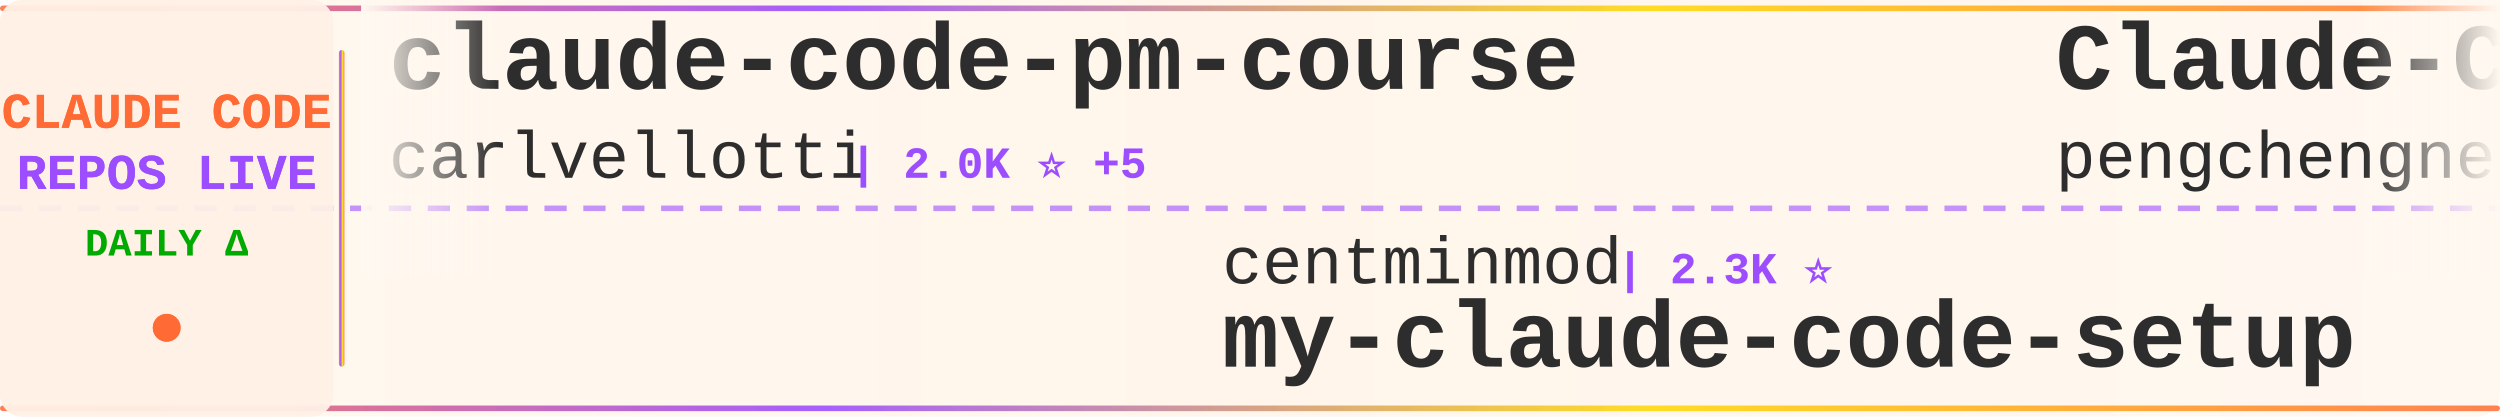
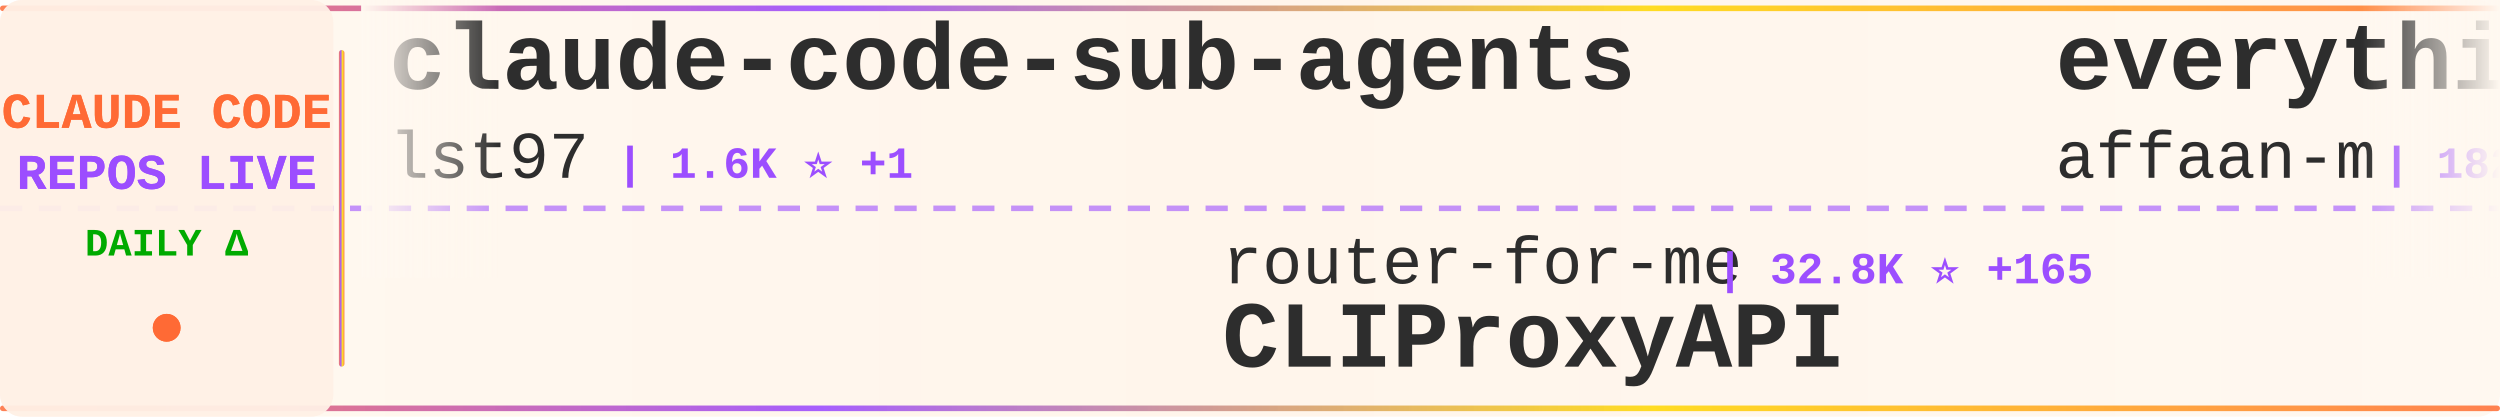
<svg xmlns="http://www.w3.org/2000/svg" width="900" height="150">
  <defs>
    <linearGradient id="tickerBg" x1="0%" y1="0%" x2="100%" y2="0%">
      <stop offset="0%" style="stop-color:#fff8f0;stop-opacity:0.98" />
      <stop offset="50%" style="stop-color:#fff5eb;stop-opacity:1" />
      <stop offset="100%" style="stop-color:#fff8f0;stop-opacity:0.98" />
    </linearGradient>
    <linearGradient id="borderGrad" x1="0%" y1="0%" x2="100%" y2="0%">
      <stop offset="0%" style="stop-color:#FF6B35;stop-opacity:0.85">
        <animate attributeName="stop-opacity" values="0.85;1;0.85" dur="2s" repeatCount="indefinite" />
      </stop>
      <stop offset="33%" style="stop-color:#9C4EFF;stop-opacity:0.9">
        <animate attributeName="stop-opacity" values="0.9;1;0.9" dur="2.2s" repeatCount="indefinite" />
      </stop>
      <stop offset="66%" style="stop-color:#FFD700;stop-opacity:0.85">
        <animate attributeName="stop-opacity" values="0.85;1;0.85" dur="1.8s" repeatCount="indefinite" />
      </stop>
      <stop offset="100%" style="stop-color:#FF6B35;stop-opacity:0.85">
        <animate attributeName="stop-opacity" values="0.85;1;0.85" dur="2s" repeatCount="indefinite" />
      </stop>
    </linearGradient>
    <filter id="textGlow">
      <feGaussianBlur stdDeviation="0.15" result="coloredBlur" />
      <feMerge>
        <feMergeNode in="coloredBlur" />
        <feMergeNode in="SourceGraphic" />
      </feMerge>
    </filter>
    <filter id="metricGlow">
      <feGaussianBlur stdDeviation="0.2" result="coloredBlur" />
      <feMerge>
        <feMergeNode in="coloredBlur" />
        <feMergeNode in="SourceGraphic" />
      </feMerge>
    </filter>
    <linearGradient id="leftFade" x1="0%" y1="0%" x2="100%" y2="0%">
      <stop offset="0%" style="stop-color:#fff8f0;stop-opacity:1" />
      <stop offset="100%" style="stop-color:#fff8f0;stop-opacity:0" />
    </linearGradient>
    <linearGradient id="rightFade" x1="0%" y1="0%" x2="100%" y2="0%">
      <stop offset="0%" style="stop-color:#fff8f0;stop-opacity:0" />
      <stop offset="100%" style="stop-color:#fff8f0;stop-opacity:1" />
    </linearGradient>
  </defs>
  <rect width="900" height="150" fill="url(#tickerBg)" rx="8" />
  <rect x="0" y="2" width="900" height="2" fill="url(#borderGrad)" rx="1" />
  <rect x="0" y="146" width="900" height="2" fill="url(#borderGrad)" rx="1" />
  <line x1="0" y1="75" x2="900" y2="75" stroke="#9C4EFF" stroke-width="2" stroke-dasharray="8 6" opacity="0.6" />
  <rect x="0" y="0" width="120" height="150" fill="#fff0e6" opacity="0.95" rx="8" />
  <text x="60" y="46" font-family="'Courier New', monospace" font-size="18" font-weight="bold" fill="#FF6B35" text-anchor="middle" filter="url(#textGlow)">
    CLAUDE CODE
  </text>
  <text x="60" y="68" font-family="'Courier New', monospace" font-size="18" font-weight="bold" fill="#9C4EFF" text-anchor="middle" filter="url(#textGlow)">
    REPOS LIVE
  </text>
  <text x="60" y="92" font-family="'Courier New', monospace" font-size="14" font-weight="bold" fill="#00aa00" text-anchor="middle">
    DAILY Δ
  </text>
  <circle cx="60" cy="118" r="5" fill="#FF6B35" filter="url(#metricGlow)">
    <animate attributeName="r" values="4;6;4" dur="1.5s" repeatCount="indefinite" />
    <animate attributeName="opacity" values="0.6;1;0.6" dur="1.5s" repeatCount="indefinite" />
  </circle>
  <rect x="122" y="18" width="2" height="114" fill="url(#borderGrad)" rx="1" />
  <clipPath id="tickerClip">
    <rect x="130" y="0" width="770" height="150" />
  </clipPath>
  <g clip-path="url(#tickerClip)">
    <g id="tickerItems">
      <animateTransform attributeName="transform" attributeType="XML" type="translate" from="0 0" to="-3000 0" dur="54s" repeatCount="indefinite" />
      <g transform="translate(0, 0)">
-         <text x="140" y="32" font-family="'Courier New', monospace" font-size="34" font-weight="bold" fill="#2d2d2d">claude-code-pm-course</text>
-         <text x="140" y="64" font-family="'Courier New', monospace" font-size="24" font-weight="normal" fill="#2d2d2d" opacity="1.0">carlvellotti</text>
-         <text x="306" y="64" font-family="'Courier New', monospace" font-size="16" font-weight="bold" fill="#9C4EFF"> | 2.0K ⭐ +5</text>
+         <text x="140" y="32" font-family="'Courier New', monospace" font-size="34" font-weight="bold" fill="#2d2d2d">claude-code-sub-agents</text>
+         <text x="140" y="64" font-family="'Courier New', monospace" font-size="24" font-weight="normal" fill="#2d2d2d" opacity="1.0">lst97</text>
+         <text x="222" y="64" font-family="'Courier New', monospace" font-size="16" font-weight="bold" fill="#9C4EFF"> | 1.6K ⭐ +1</text>
      </g>
      <g transform="translate(300, 0)">
-         <text x="140" y="102" font-family="'Courier New', monospace" font-size="24" font-weight="normal" fill="#2d2d2d" opacity="1.0">centminmod</text>
-         <text x="282" y="102" font-family="'Courier New', monospace" font-size="16" font-weight="bold" fill="#9C4EFF"> | 2.3K ⭐</text>
-         <text x="140" y="132" font-family="'Courier New', monospace" font-size="34" font-weight="bold" fill="#2d2d2d">my-claude-code-setup</text>
+         <text x="140" y="102" font-family="'Courier New', monospace" font-size="24" font-weight="normal" fill="#2d2d2d" opacity="1.0">router-for-me</text>
+         <text x="318" y="102" font-family="'Courier New', monospace" font-size="16" font-weight="bold" fill="#9C4EFF"> | 32.8K ⭐ +165</text>
+         <text x="140" y="132" font-family="'Courier New', monospace" font-size="34" font-weight="bold" fill="#2d2d2d">CLIProxyAPI</text>
      </g>
      <g transform="translate(600, 0)">
-         <text x="140" y="32" font-family="'Courier New', monospace" font-size="34" font-weight="bold" fill="#2d2d2d">Claude-Code</text>
-         <text x="140" y="64" font-family="'Courier New', monospace" font-size="24" font-weight="normal" fill="#2d2d2d" opacity="1.0">pengchengneo</text>
-         <text x="306" y="64" font-family="'Courier New', monospace" font-size="16" font-weight="bold" fill="#9C4EFF"> | 1.3K ⭐ +7</text>
+         <text x="140" y="32" font-family="'Courier New', monospace" font-size="34" font-weight="bold" fill="#2d2d2d">everything-claude-code</text>
+         <text x="140" y="64" font-family="'Courier New', monospace" font-size="24" font-weight="normal" fill="#2d2d2d" opacity="1.0">affaan-m</text>
+         <text x="258" y="64" font-family="'Courier New', monospace" font-size="16" font-weight="bold" fill="#9C4EFF"> | 182.6K ⭐ +862</text>
      </g>
      <g transform="translate(900, 0)">
-         <text x="140" y="102" font-family="'Courier New', monospace" font-size="24" font-weight="normal" fill="#2d2d2d" opacity="1.0">ChinaSiro</text>
-         <text x="270" y="102" font-family="'Courier New', monospace" font-size="16" font-weight="bold" fill="#9C4EFF"> | 9.2K ⭐ +14</text>
-         <text x="140" y="132" font-family="'Courier New', monospace" font-size="34" font-weight="bold" fill="#2d2d2d">claude-code-sourcemap</text>
+         <text x="140" y="102" font-family="'Courier New', monospace" font-size="24" font-weight="normal" fill="#2d2d2d" opacity="1.0">huangserva</text>
+         <text x="282" y="102" font-family="'Courier New', monospace" font-size="16" font-weight="bold" fill="#9C4EFF"> | 582 ⭐</text>
+         <text x="140" y="132" font-family="'Courier New', monospace" font-size="34" font-weight="bold" fill="#2d2d2d">claude-code-cli</text>
      </g>
      <g transform="translate(1200, 0)">
-         <text x="140" y="32" font-family="'Courier New', monospace" font-size="34" font-weight="bold" fill="#2d2d2d">claude-code-rev</text>
-         <text x="140" y="64" font-family="'Courier New', monospace" font-size="24" font-weight="normal" fill="#2d2d2d" opacity="1.0">oboard</text>
-         <text x="234" y="64" font-family="'Courier New', monospace" font-size="16" font-weight="bold" fill="#9C4EFF"> | 3.1K ⭐ +4</text>
+         <text x="140" y="32" font-family="'Courier New', monospace" font-size="34" font-weight="bold" fill="#2d2d2d">edmunds-claude-code</text>
+         <text x="140" y="64" font-family="'Courier New', monospace" font-size="24" font-weight="normal" fill="#2d2d2d" opacity="1.0">edmund-io</text>
+         <text x="270" y="64" font-family="'Courier New', monospace" font-size="16" font-weight="bold" fill="#9C4EFF"> | 1.4K ⭐ +3</text>
      </g>
      <g transform="translate(1500, 0)">
-         <text x="140" y="102" font-family="'Courier New', monospace" font-size="24" font-weight="normal" fill="#2d2d2d" opacity="1.0">edmund-io</text>
-         <text x="270" y="102" font-family="'Courier New', monospace" font-size="16" font-weight="bold" fill="#9C4EFF"> | 1.4K ⭐ +3</text>
-         <text x="140" y="132" font-family="'Courier New', monospace" font-size="34" font-weight="bold" fill="#2d2d2d">edmunds-claude-code</text>
+         <text x="140" y="102" font-family="'Courier New', monospace" font-size="24" font-weight="normal" fill="#2d2d2d" opacity="1.0">Windy3f3f3f3f</text>
+         <text x="318" y="102" font-family="'Courier New', monospace" font-size="16" font-weight="bold" fill="#9C4EFF"> | 2.4K ⭐ +12</text>
+         <text x="140" y="132" font-family="'Courier New', monospace" font-size="34" font-weight="bold" fill="#2d2d2d">how-claude-code-works</text>
      </g>
      <g transform="translate(1800, 0)">
-         <text x="140" y="32" font-family="'Courier New', monospace" font-size="34" font-weight="bold" fill="#2d2d2d">Open-ClaudeCode</text>
-         <text x="140" y="64" font-family="'Courier New', monospace" font-size="24" font-weight="normal" fill="#2d2d2d" opacity="1.0">LING71671</text>
-         <text x="270" y="64" font-family="'Courier New', monospace" font-size="16" font-weight="bold" fill="#9C4EFF"> | 830 ⭐ +1</text>
+         <text x="140" y="32" font-family="'Courier New', monospace" font-size="34" font-weight="bold" fill="#2d2d2d">claude-code-source</text>
+         <text x="140" y="64" font-family="'Courier New', monospace" font-size="24" font-weight="normal" fill="#2d2d2d" opacity="1.0">hangsman</text>
+         <text x="258" y="64" font-family="'Courier New', monospace" font-size="16" font-weight="bold" fill="#9C4EFF"> | 778 ⭐ +3</text>
      </g>
      <g transform="translate(2100, 0)">
-         <text x="140" y="102" font-family="'Courier New', monospace" font-size="24" font-weight="normal" fill="#2d2d2d" opacity="1.0">Piebald-AI</text>
-         <text x="282" y="102" font-family="'Courier New', monospace" font-size="16" font-weight="bold" fill="#9C4EFF"> | 10.2K ⭐ +21</text>
-         <text x="140" y="132" font-family="'Courier New', monospace" font-size="34" font-weight="bold" fill="#2d2d2d">claude-code-system-promp...</text>
+         <text x="140" y="102" font-family="'Courier New', monospace" font-size="24" font-weight="normal" fill="#2d2d2d" opacity="1.0">VoltAgent</text>
+         <text x="270" y="102" font-family="'Courier New', monospace" font-size="16" font-weight="bold" fill="#9C4EFF"> | 19.8K ⭐ +67</text>
+         <text x="140" y="132" font-family="'Courier New', monospace" font-size="34" font-weight="bold" fill="#2d2d2d">awesome-claude-code-suba...</text>
      </g>
      <g transform="translate(2400, 0)">
-         <text x="140" y="32" font-family="'Courier New', monospace" font-size="34" font-weight="bold" fill="#2d2d2d">claude-code-source-build</text>
-         <text x="140" y="64" font-family="'Courier New', monospace" font-size="24" font-weight="normal" fill="#2d2d2d" opacity="1.0">andrew-kramer-inno</text>
-         <text x="378" y="64" font-family="'Courier New', monospace" font-size="16" font-weight="bold" fill="#9C4EFF"> | 588 ⭐</text>
+         <text x="140" y="32" font-family="'Courier New', monospace" font-size="34" font-weight="bold" fill="#2d2d2d">antigravity-awesome-skil...</text>
+         <text x="140" y="64" font-family="'Courier New', monospace" font-size="24" font-weight="normal" fill="#2d2d2d" opacity="1.0">sickn33</text>
+         <text x="246" y="64" font-family="'Courier New', monospace" font-size="16" font-weight="bold" fill="#9C4EFF"> | 37.6K ⭐ +84</text>
      </g>
      <g transform="translate(2700, 0)">
-         <text x="140" y="102" font-family="'Courier New', monospace" font-size="24" font-weight="normal" fill="#2d2d2d" opacity="1.0">wshobson</text>
-         <text x="258" y="102" font-family="'Courier New', monospace" font-size="16" font-weight="bold" fill="#9C4EFF"> | 35.4K ⭐ +76</text>
-         <text x="140" y="132" font-family="'Courier New', monospace" font-size="34" font-weight="bold" fill="#2d2d2d">agents</text>
+         <text x="140" y="102" font-family="'Courier New', monospace" font-size="24" font-weight="normal" fill="#2d2d2d" opacity="1.0">luongnv89</text>
+         <text x="270" y="102" font-family="'Courier New', monospace" font-size="16" font-weight="bold" fill="#9C4EFF"> | 32.9K ⭐ +166</text>
+         <text x="140" y="132" font-family="'Courier New', monospace" font-size="34" font-weight="bold" fill="#2d2d2d">claude-howto</text>
      </g>
      <g transform="translate(3000, 0)">
-         <text x="140" y="32" font-family="'Courier New', monospace" font-size="34" font-weight="bold" fill="#2d2d2d">claude-code-pm-course</text>
-         <text x="140" y="64" font-family="'Courier New', monospace" font-size="24" font-weight="normal" fill="#2d2d2d" opacity="1.0">carlvellotti</text>
-         <text x="306" y="64" font-family="'Courier New', monospace" font-size="16" font-weight="bold" fill="#9C4EFF"> | 2.0K ⭐ +5</text>
+         <text x="140" y="32" font-family="'Courier New', monospace" font-size="34" font-weight="bold" fill="#2d2d2d">claude-code-sub-agents</text>
+         <text x="140" y="64" font-family="'Courier New', monospace" font-size="24" font-weight="normal" fill="#2d2d2d" opacity="1.0">lst97</text>
+         <text x="222" y="64" font-family="'Courier New', monospace" font-size="16" font-weight="bold" fill="#9C4EFF"> | 1.6K ⭐ +1</text>
      </g>
      <g transform="translate(3300, 0)">
-         <text x="140" y="102" font-family="'Courier New', monospace" font-size="24" font-weight="normal" fill="#2d2d2d" opacity="1.0">centminmod</text>
-         <text x="282" y="102" font-family="'Courier New', monospace" font-size="16" font-weight="bold" fill="#9C4EFF"> | 2.3K ⭐</text>
-         <text x="140" y="132" font-family="'Courier New', monospace" font-size="34" font-weight="bold" fill="#2d2d2d">my-claude-code-setup</text>
+         <text x="140" y="102" font-family="'Courier New', monospace" font-size="24" font-weight="normal" fill="#2d2d2d" opacity="1.0">router-for-me</text>
+         <text x="318" y="102" font-family="'Courier New', monospace" font-size="16" font-weight="bold" fill="#9C4EFF"> | 32.8K ⭐ +165</text>
+         <text x="140" y="132" font-family="'Courier New', monospace" font-size="34" font-weight="bold" fill="#2d2d2d">CLIProxyAPI</text>
      </g>
      <g transform="translate(3600, 0)">
-         <text x="140" y="32" font-family="'Courier New', monospace" font-size="34" font-weight="bold" fill="#2d2d2d">Claude-Code</text>
-         <text x="140" y="64" font-family="'Courier New', monospace" font-size="24" font-weight="normal" fill="#2d2d2d" opacity="1.0">pengchengneo</text>
-         <text x="306" y="64" font-family="'Courier New', monospace" font-size="16" font-weight="bold" fill="#9C4EFF"> | 1.3K ⭐ +7</text>
+         <text x="140" y="32" font-family="'Courier New', monospace" font-size="34" font-weight="bold" fill="#2d2d2d">everything-claude-code</text>
+         <text x="140" y="64" font-family="'Courier New', monospace" font-size="24" font-weight="normal" fill="#2d2d2d" opacity="1.0">affaan-m</text>
+         <text x="258" y="64" font-family="'Courier New', monospace" font-size="16" font-weight="bold" fill="#9C4EFF"> | 182.6K ⭐ +862</text>
      </g>
      <g transform="translate(3900, 0)">
-         <text x="140" y="102" font-family="'Courier New', monospace" font-size="24" font-weight="normal" fill="#2d2d2d" opacity="1.0">ChinaSiro</text>
-         <text x="270" y="102" font-family="'Courier New', monospace" font-size="16" font-weight="bold" fill="#9C4EFF"> | 9.2K ⭐ +14</text>
-         <text x="140" y="132" font-family="'Courier New', monospace" font-size="34" font-weight="bold" fill="#2d2d2d">claude-code-sourcemap</text>
+         <text x="140" y="102" font-family="'Courier New', monospace" font-size="24" font-weight="normal" fill="#2d2d2d" opacity="1.0">huangserva</text>
+         <text x="282" y="102" font-family="'Courier New', monospace" font-size="16" font-weight="bold" fill="#9C4EFF"> | 582 ⭐</text>
+         <text x="140" y="132" font-family="'Courier New', monospace" font-size="34" font-weight="bold" fill="#2d2d2d">claude-code-cli</text>
      </g>
    </g>
  </g>
  <rect x="130" y="0" width="50" height="100" fill="url(#leftFade)" />
  <rect x="850" y="0" width="50" height="100" fill="url(#rightFade)" />
</svg>
